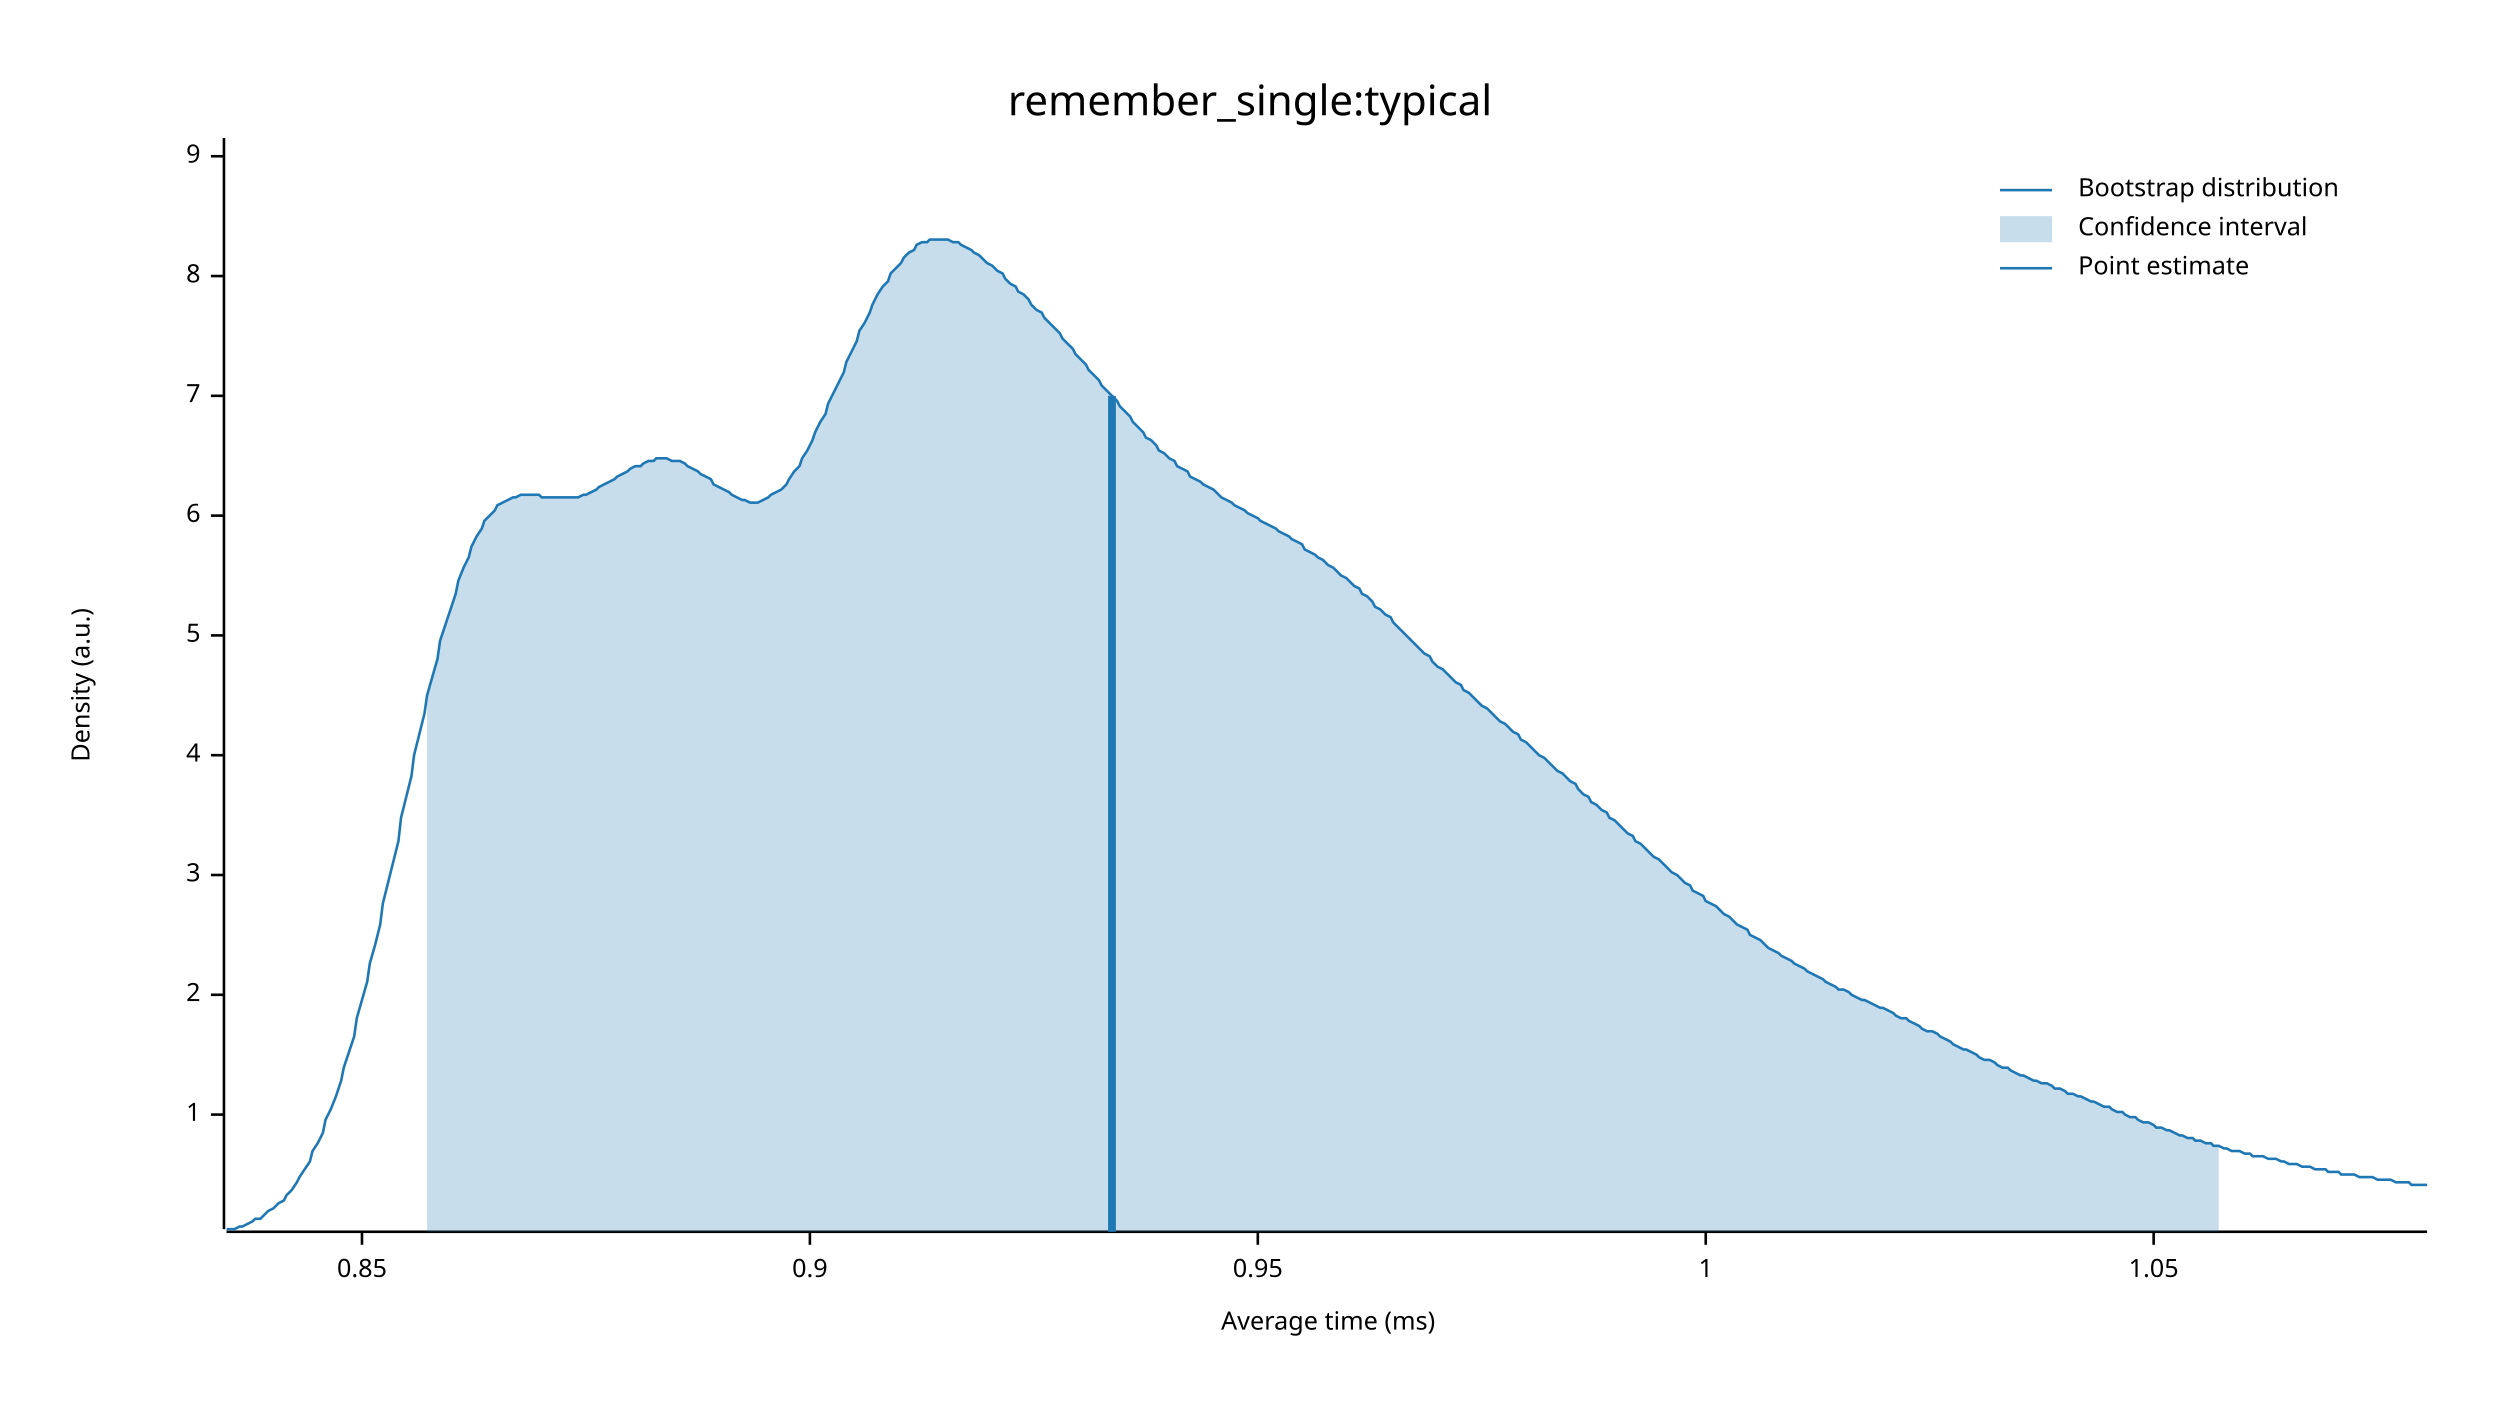
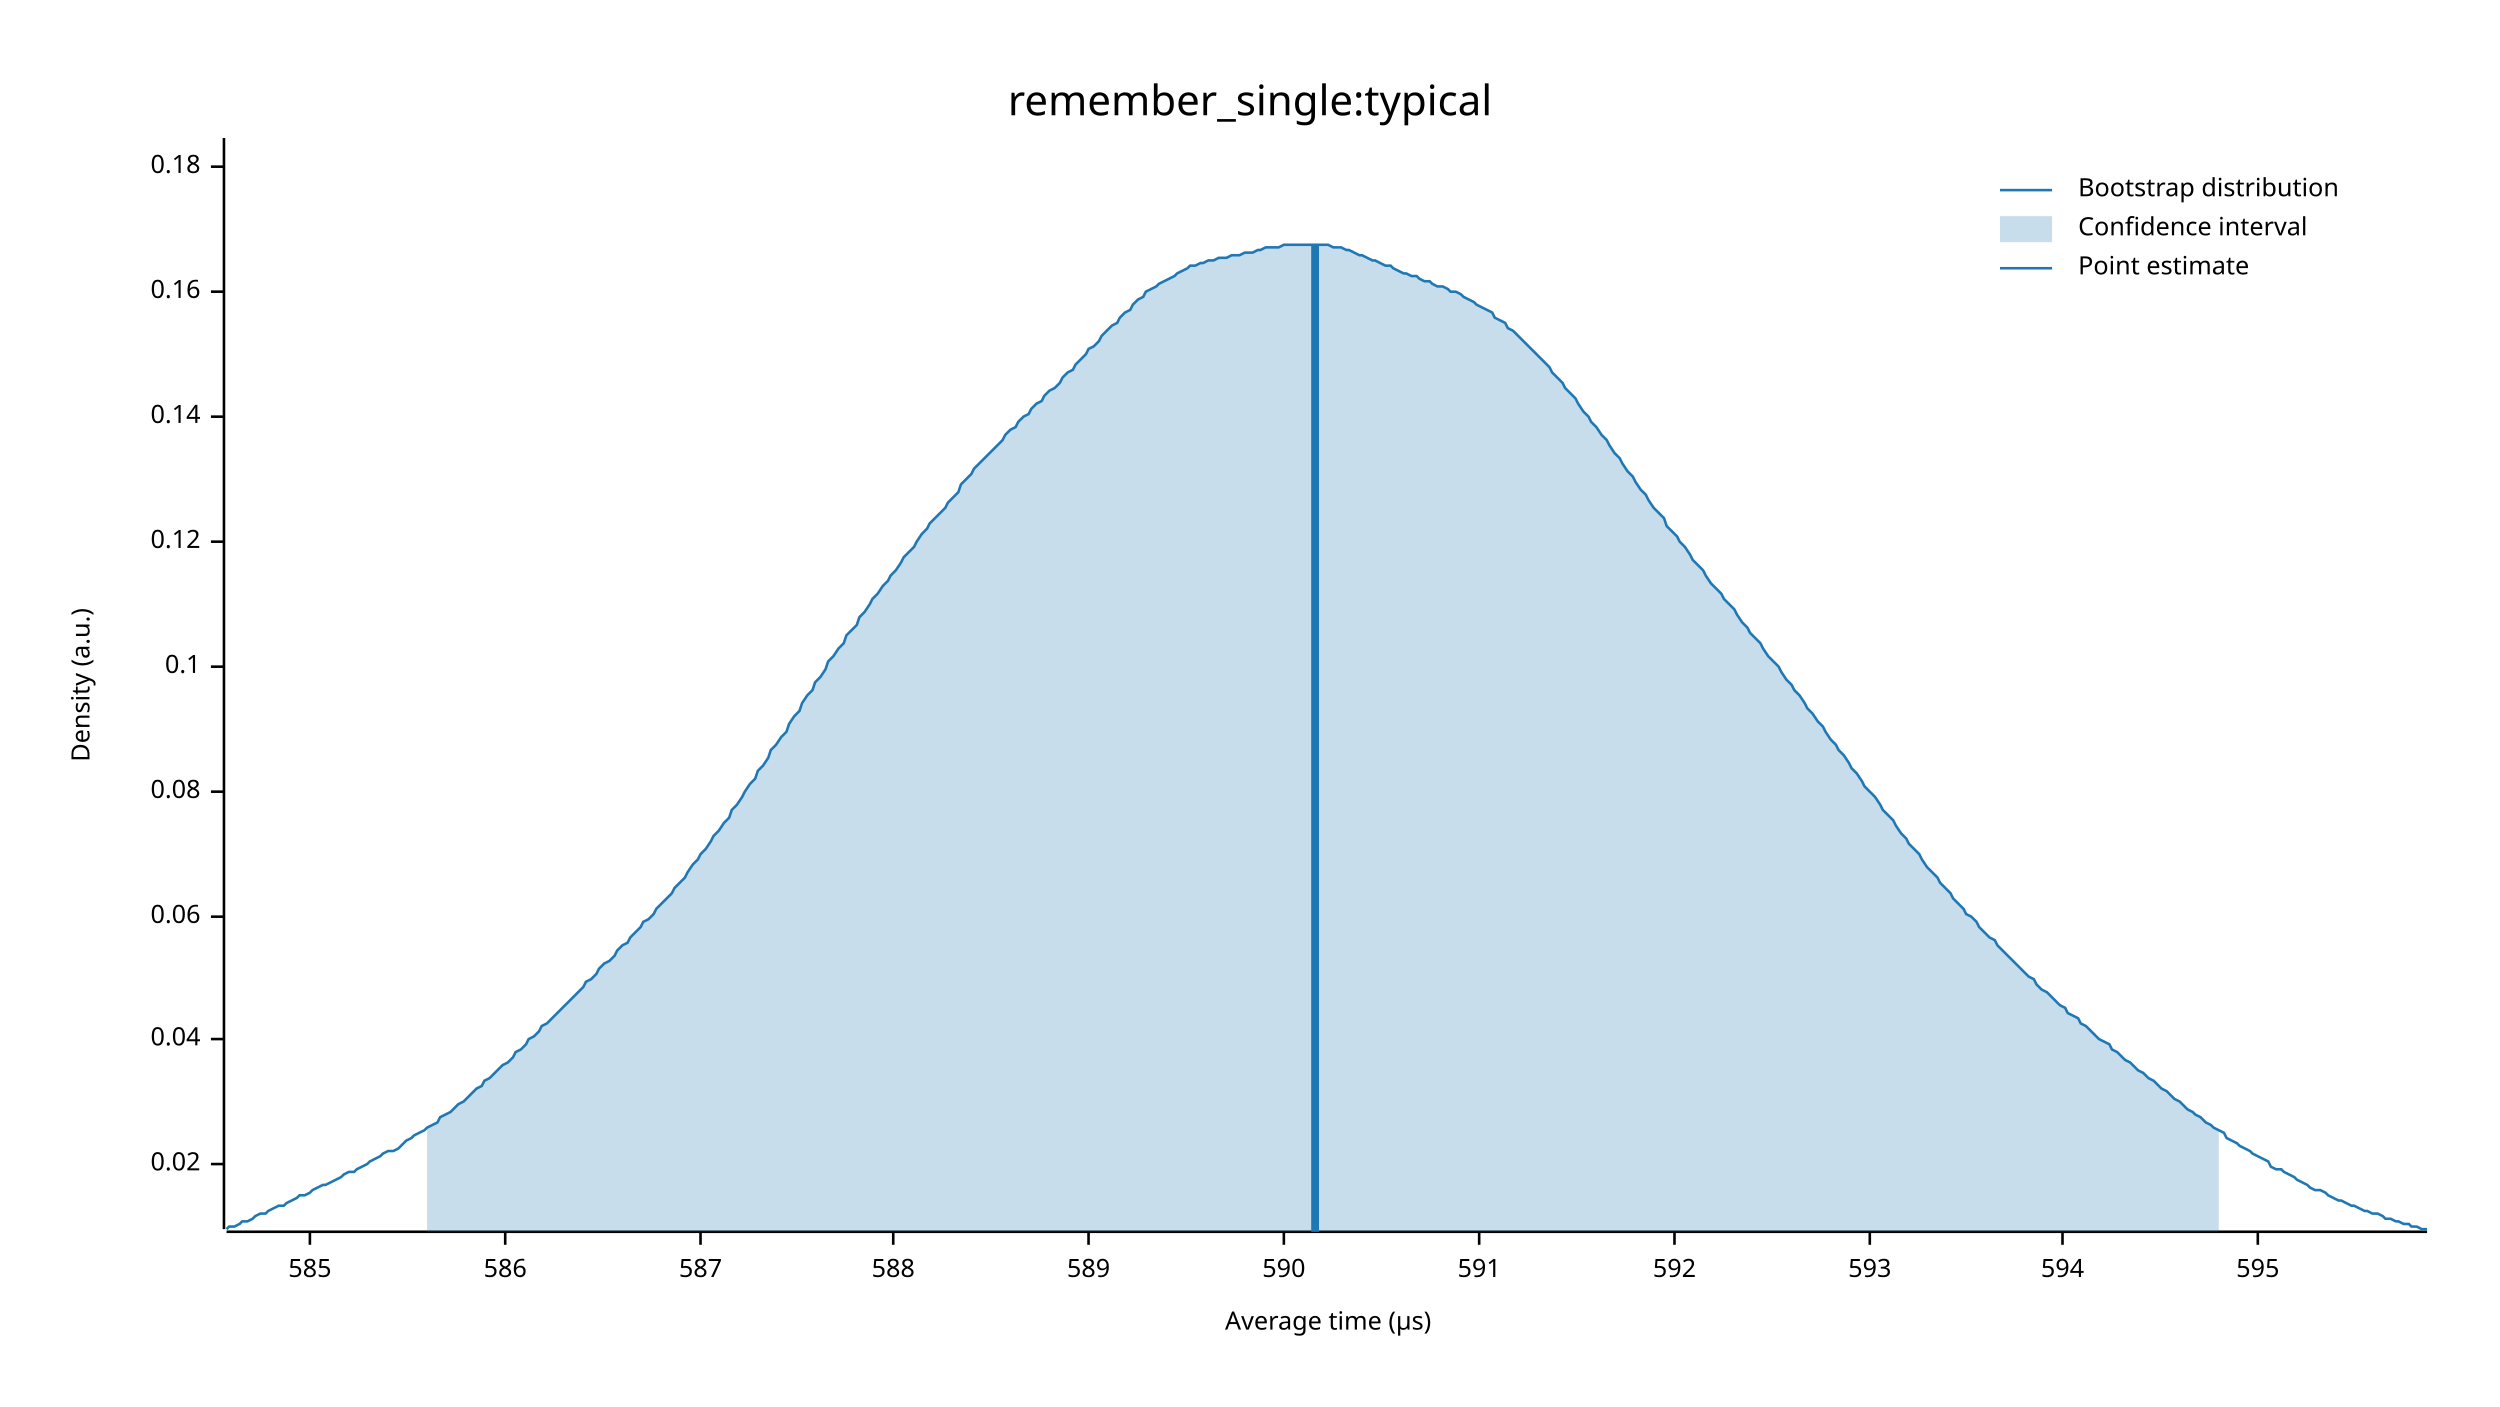
<svg xmlns="http://www.w3.org/2000/svg" width="960" height="540" viewBox="0 0 960 540">
  <text x="480" y="32" dy="0.76em" text-anchor="middle" font-family="sans-serif" font-size="16.129" opacity="1" fill="#000000">
remember_single:typical
</text>
  <text x="27" y="263" dy="0.76em" text-anchor="middle" font-family="sans-serif" font-size="9.677" opacity="1" fill="#000000" transform="rotate(270, 27, 263)">
Density (a.u.)
</text>
  <text x="510" y="513" dy="-0.5ex" text-anchor="middle" font-family="sans-serif" font-size="9.677" opacity="1" fill="#000000">
- Average time (ms)
+ Average time (µs)
</text>
  <polyline fill="none" opacity="1" stroke="#000000" stroke-width="1" points="86,53 86,472 " />
-   <text x="77" y="428" dy="0.5ex" text-anchor="end" font-family="sans-serif" font-size="9.677" opacity="1" fill="#000000">
- 1
+   <text x="77" y="447" dy="0.5ex" text-anchor="end" font-family="sans-serif" font-size="9.677" opacity="1" fill="#000000">
+ 0.02
</text>
-   <polyline fill="none" opacity="1" stroke="#000000" stroke-width="1" points="81,428 86,428 " />
-   <text x="77" y="382" dy="0.5ex" text-anchor="end" font-family="sans-serif" font-size="9.677" opacity="1" fill="#000000">
- 2
+   <polyline fill="none" opacity="1" stroke="#000000" stroke-width="1" points="81,447 86,447 " />
+   <text x="77" y="399" dy="0.5ex" text-anchor="end" font-family="sans-serif" font-size="9.677" opacity="1" fill="#000000">
+ 0.04
</text>
-   <polyline fill="none" opacity="1" stroke="#000000" stroke-width="1" points="81,382 86,382 " />
-   <text x="77" y="336" dy="0.5ex" text-anchor="end" font-family="sans-serif" font-size="9.677" opacity="1" fill="#000000">
- 3
+   <polyline fill="none" opacity="1" stroke="#000000" stroke-width="1" points="81,399 86,399 " />
+   <text x="77" y="352" dy="0.5ex" text-anchor="end" font-family="sans-serif" font-size="9.677" opacity="1" fill="#000000">
+ 0.06
</text>
-   <polyline fill="none" opacity="1" stroke="#000000" stroke-width="1" points="81,336 86,336 " />
-   <text x="77" y="290" dy="0.5ex" text-anchor="end" font-family="sans-serif" font-size="9.677" opacity="1" fill="#000000">
- 4
+   <polyline fill="none" opacity="1" stroke="#000000" stroke-width="1" points="81,352 86,352 " />
+   <text x="77" y="304" dy="0.5ex" text-anchor="end" font-family="sans-serif" font-size="9.677" opacity="1" fill="#000000">
+ 0.08
</text>
-   <polyline fill="none" opacity="1" stroke="#000000" stroke-width="1" points="81,290 86,290 " />
-   <text x="77" y="244" dy="0.5ex" text-anchor="end" font-family="sans-serif" font-size="9.677" opacity="1" fill="#000000">
- 5
+   <polyline fill="none" opacity="1" stroke="#000000" stroke-width="1" points="81,304 86,304 " />
+   <text x="77" y="256" dy="0.5ex" text-anchor="end" font-family="sans-serif" font-size="9.677" opacity="1" fill="#000000">
+ 0.1
</text>
-   <polyline fill="none" opacity="1" stroke="#000000" stroke-width="1" points="81,244 86,244 " />
-   <text x="77" y="198" dy="0.5ex" text-anchor="end" font-family="sans-serif" font-size="9.677" opacity="1" fill="#000000">
- 6
+   <polyline fill="none" opacity="1" stroke="#000000" stroke-width="1" points="81,256 86,256 " />
+   <text x="77" y="208" dy="0.5ex" text-anchor="end" font-family="sans-serif" font-size="9.677" opacity="1" fill="#000000">
+ 0.12
</text>
-   <polyline fill="none" opacity="1" stroke="#000000" stroke-width="1" points="81,198 86,198 " />
-   <text x="77" y="152" dy="0.5ex" text-anchor="end" font-family="sans-serif" font-size="9.677" opacity="1" fill="#000000">
- 7
+   <polyline fill="none" opacity="1" stroke="#000000" stroke-width="1" points="81,208 86,208 " />
+   <text x="77" y="160" dy="0.5ex" text-anchor="end" font-family="sans-serif" font-size="9.677" opacity="1" fill="#000000">
+ 0.14
</text>
-   <polyline fill="none" opacity="1" stroke="#000000" stroke-width="1" points="81,152 86,152 " />
-   <text x="77" y="106" dy="0.5ex" text-anchor="end" font-family="sans-serif" font-size="9.677" opacity="1" fill="#000000">
- 8
+   <polyline fill="none" opacity="1" stroke="#000000" stroke-width="1" points="81,160 86,160 " />
+   <text x="77" y="112" dy="0.5ex" text-anchor="end" font-family="sans-serif" font-size="9.677" opacity="1" fill="#000000">
+ 0.16
</text>
-   <polyline fill="none" opacity="1" stroke="#000000" stroke-width="1" points="81,106 86,106 " />
-   <text x="77" y="60" dy="0.5ex" text-anchor="end" font-family="sans-serif" font-size="9.677" opacity="1" fill="#000000">
- 9
+   <polyline fill="none" opacity="1" stroke="#000000" stroke-width="1" points="81,112 86,112 " />
+   <text x="77" y="64" dy="0.5ex" text-anchor="end" font-family="sans-serif" font-size="9.677" opacity="1" fill="#000000">
+ 0.18
</text>
-   <polyline fill="none" opacity="1" stroke="#000000" stroke-width="1" points="81,60 86,60 " />
+   <polyline fill="none" opacity="1" stroke="#000000" stroke-width="1" points="81,64 86,64 " />
  <polyline fill="none" opacity="1" stroke="#000000" stroke-width="1" points="87,473 932,473 " />
-   <text x="139" y="483" dy="0.76em" text-anchor="middle" font-family="sans-serif" font-size="9.677" opacity="1" fill="#000000">
- 0.85
+   <text x="119" y="483" dy="0.76em" text-anchor="middle" font-family="sans-serif" font-size="9.677" opacity="1" fill="#000000">
+ 585
</text>
-   <polyline fill="none" opacity="1" stroke="#000000" stroke-width="1" points="139,473 139,478 " />
-   <text x="311" y="483" dy="0.76em" text-anchor="middle" font-family="sans-serif" font-size="9.677" opacity="1" fill="#000000">
- 0.9
+   <polyline fill="none" opacity="1" stroke="#000000" stroke-width="1" points="119,473 119,478 " />
+   <text x="194" y="483" dy="0.76em" text-anchor="middle" font-family="sans-serif" font-size="9.677" opacity="1" fill="#000000">
+ 586
</text>
-   <polyline fill="none" opacity="1" stroke="#000000" stroke-width="1" points="311,473 311,478 " />
-   <text x="483" y="483" dy="0.76em" text-anchor="middle" font-family="sans-serif" font-size="9.677" opacity="1" fill="#000000">
- 0.95
+   <polyline fill="none" opacity="1" stroke="#000000" stroke-width="1" points="194,473 194,478 " />
+   <text x="269" y="483" dy="0.76em" text-anchor="middle" font-family="sans-serif" font-size="9.677" opacity="1" fill="#000000">
+ 587
</text>
-   <polyline fill="none" opacity="1" stroke="#000000" stroke-width="1" points="483,473 483,478 " />
-   <text x="655" y="483" dy="0.76em" text-anchor="middle" font-family="sans-serif" font-size="9.677" opacity="1" fill="#000000">
- 1
+   <polyline fill="none" opacity="1" stroke="#000000" stroke-width="1" points="269,473 269,478 " />
+   <text x="343" y="483" dy="0.76em" text-anchor="middle" font-family="sans-serif" font-size="9.677" opacity="1" fill="#000000">
+ 588
</text>
-   <polyline fill="none" opacity="1" stroke="#000000" stroke-width="1" points="655,473 655,478 " />
-   <text x="827" y="483" dy="0.76em" text-anchor="middle" font-family="sans-serif" font-size="9.677" opacity="1" fill="#000000">
- 1.05
+   <polyline fill="none" opacity="1" stroke="#000000" stroke-width="1" points="343,473 343,478 " />
+   <text x="418" y="483" dy="0.76em" text-anchor="middle" font-family="sans-serif" font-size="9.677" opacity="1" fill="#000000">
+ 589
</text>
-   <polyline fill="none" opacity="1" stroke="#000000" stroke-width="1" points="827,473 827,478 " />
-   <polyline fill="none" opacity="1" stroke="#1F78B4" stroke-width="1" points="87,472 88,472 90,472 92,471 93,471 95,470 97,469 98,468 100,468 102,466 103,465 105,464 107,462 109,461 110,459 112,457 114,454 115,452 117,449 119,446 120,442 122,439 124,435 125,430 127,426 129,421 131,415 132,410 134,404 136,398 137,391 139,384 141,377 142,370 144,363 146,355 147,347 149,339 151,331 153,323 154,314 156,306 158,298 159,290 161,282 163,274 164,267 166,260 168,253 169,246 171,240 173,234 175,228 176,223 178,218 180,214 181,210 183,206 185,203 186,200 188,198 190,196 191,194 193,193 195,192 197,191 198,191 200,190 202,190 203,190 205,190 207,190 208,191 210,191 212,191 214,191 215,191 217,191 219,191 220,191 222,191 224,190 225,190 227,189 229,188 230,187 232,186 234,185 236,184 237,183 239,182 241,181 242,180 244,179 246,179 247,178 249,177 251,177 252,176 254,176 256,176 258,177 259,177 261,177 263,178 264,179 266,180 268,181 269,182 271,183 273,184 274,186 276,187 278,188 280,189 281,190 283,191 285,192 286,192 288,193 290,193 291,193 293,192 295,191 296,190 298,189 300,188 302,186 303,184 305,181 307,179 308,176 310,173 312,169 313,166 315,162 317,159 318,155 320,151 322,147 324,143 325,139 327,135 329,131 330,127 332,124 334,120 335,117 337,113 339,110 341,108 342,105 344,103 346,101 347,99 349,97 351,96 352,94 354,93 356,93 357,92 359,92 361,92 363,92 364,92 366,93 368,93 369,94 371,95 373,96 374,97 376,98 378,100 379,101 381,102 383,104 385,105 386,107 388,109 390,110 391,112 393,113 395,115 396,117 398,119 400,120 401,122 403,124 405,126 407,128 408,130 410,132 412,134 413,136 415,138 417,140 418,142 420,144 422,146 423,148 425,150 427,152 429,154 430,156 432,158 434,160 435,162 437,164 439,166 440,168 442,169 444,171 445,173 447,174 449,176 451,177 452,179 454,180 456,181 457,183 459,184 461,185 462,186 464,187 466,188 468,190 469,191 471,192 473,193 474,194 476,195 478,196 479,197 481,198 483,199 484,200 486,201 488,202 490,203 491,204 493,205 495,206 496,207 498,208 500,209 501,211 503,212 505,213 506,214 508,215 510,217 512,218 513,219 515,221 517,222 518,223 520,225 522,226 523,228 525,229 527,231 528,233 530,234 532,236 534,237 535,239 537,241 539,243 540,244 542,246 544,248 545,249 547,251 549,252 550,254 552,256 554,257 556,259 557,260 559,262 561,263 562,265 564,266 566,268 567,269 569,271 571,272 573,274 574,275 576,277 578,278 579,279 581,281 583,282 584,284 586,285 588,287 589,288 591,290 593,291 595,293 596,294 598,296 600,297 601,298 603,300 605,301 606,303 608,305 610,306 611,308 613,309 615,311 617,312 618,314 620,315 622,317 623,318 625,320 627,321 628,323 630,324 632,326 633,327 635,329 637,330 639,332 640,333 642,335 644,336 645,337 647,339 649,340 650,342 652,343 654,344 655,346 657,347 659,348 661,350 662,351 664,352 666,354 667,355 669,356 671,357 672,359 674,360 676,361 677,362 679,364 681,365 683,366 684,367 686,368 688,369 689,370 691,371 693,372 694,373 696,374 698,375 700,376 701,377 703,378 705,379 706,380 708,380 710,381 711,382 713,383 715,384 716,384 718,385 720,386 722,387 723,387 725,388 727,389 728,390 730,391 732,391 733,392 735,393 737,394 738,395 740,396 742,396 744,397 745,398 747,399 749,400 750,401 752,402 754,403 755,403 757,404 759,405 760,406 762,407 764,407 766,408 767,409 769,410 771,410 772,411 774,412 776,413 777,413 779,414 781,415 782,415 784,416 786,416 788,417 789,418 791,418 793,419 794,420 796,420 798,421 799,421 801,422 803,423 804,423 806,424 808,425 810,425 811,426 813,427 815,427 816,428 818,429 820,429 821,430 823,431 825,431 827,432 828,433 830,433 832,434 833,434 835,435 837,436 838,436 840,437 842,437 843,438 845,438 847,439 849,439 850,440 852,440 854,441 855,441 857,442 859,442 860,442 862,443 864,443 865,444 867,444 869,444 871,445 872,445 874,445 876,446 877,446 879,447 881,447 882,447 884,448 886,448 887,448 889,449 891,449 893,449 894,450 896,450 898,450 899,451 901,451 903,451 904,451 906,452 908,452 909,452 911,452 913,453 915,453 916,453 918,453 920,454 921,454 923,454 925,454 926,455 928,455 930,455 932,455 " />
-   <polygon opacity="0.25" fill="#1F78B4" points="164,267 166,260 168,253 169,246 171,240 173,234 175,228 176,223 178,218 180,214 181,210 183,206 185,203 186,200 188,198 190,196 191,194 193,193 195,192 197,191 198,191 200,190 202,190 203,190 205,190 207,190 208,191 210,191 212,191 214,191 215,191 217,191 219,191 220,191 222,191 224,190 225,190 227,189 229,188 230,187 232,186 234,185 236,184 237,183 239,182 241,181 242,180 244,179 246,179 247,178 249,177 251,177 252,176 254,176 256,176 258,177 259,177 261,177 263,178 264,179 266,180 268,181 269,182 271,183 273,184 274,186 276,187 278,188 280,189 281,190 283,191 285,192 286,192 288,193 290,193 291,193 293,192 295,191 296,190 298,189 300,188 302,186 303,184 305,181 307,179 308,176 310,173 312,169 313,166 315,162 317,159 318,155 320,151 322,147 324,143 325,139 327,135 329,131 330,127 332,124 334,120 335,117 337,113 339,110 341,108 342,105 344,103 346,101 347,99 349,97 351,96 352,94 354,93 356,93 357,92 359,92 361,92 363,92 364,92 366,93 368,93 369,94 371,95 373,96 374,97 376,98 378,100 379,101 381,102 383,104 385,105 386,107 388,109 390,110 391,112 393,113 395,115 396,117 398,119 400,120 401,122 403,124 405,126 407,128 408,130 410,132 412,134 413,136 415,138 417,140 418,142 420,144 422,146 423,148 425,150 427,152 429,154 430,156 432,158 434,160 435,162 437,164 439,166 440,168 442,169 444,171 445,173 447,174 449,176 451,177 452,179 454,180 456,181 457,183 459,184 461,185 462,186 464,187 466,188 468,190 469,191 471,192 473,193 474,194 476,195 478,196 479,197 481,198 483,199 484,200 486,201 488,202 490,203 491,204 493,205 495,206 496,207 498,208 500,209 501,211 503,212 505,213 506,214 508,215 510,217 512,218 513,219 515,221 517,222 518,223 520,225 522,226 523,228 525,229 527,231 528,233 530,234 532,236 534,237 535,239 537,241 539,243 540,244 542,246 544,248 545,249 547,251 549,252 550,254 552,256 554,257 556,259 557,260 559,262 561,263 562,265 564,266 566,268 567,269 569,271 571,272 573,274 574,275 576,277 578,278 579,279 581,281 583,282 584,284 586,285 588,287 589,288 591,290 593,291 595,293 596,294 598,296 600,297 601,298 603,300 605,301 606,303 608,305 610,306 611,308 613,309 615,311 617,312 618,314 620,315 622,317 623,318 625,320 627,321 628,323 630,324 632,326 633,327 635,329 637,330 639,332 640,333 642,335 644,336 645,337 647,339 649,340 650,342 652,343 654,344 655,346 657,347 659,348 661,350 662,351 664,352 666,354 667,355 669,356 671,357 672,359 674,360 676,361 677,362 679,364 681,365 683,366 684,367 686,368 688,369 689,370 691,371 693,372 694,373 696,374 698,375 700,376 701,377 703,378 705,379 706,380 708,380 710,381 711,382 713,383 715,384 716,384 718,385 720,386 722,387 723,387 725,388 727,389 728,390 730,391 732,391 733,392 735,393 737,394 738,395 740,396 742,396 744,397 745,398 747,399 749,400 750,401 752,402 754,403 755,403 757,404 759,405 760,406 762,407 764,407 766,408 767,409 769,410 771,410 772,411 774,412 776,413 777,413 779,414 781,415 782,415 784,416 786,416 788,417 789,418 791,418 793,419 794,420 796,420 798,421 799,421 801,422 803,423 804,423 806,424 808,425 810,425 811,426 813,427 815,427 816,428 818,429 820,429 821,430 823,431 825,431 827,432 828,433 830,433 832,434 833,434 835,435 837,436 838,436 840,437 842,437 843,438 845,438 847,439 849,439 850,440 852,440 852,473 164,473 " />
-   <polyline fill="none" opacity="1" stroke="#1F78B4" stroke-width="3" points="427,473 427,152 " />
+   <polyline fill="none" opacity="1" stroke="#000000" stroke-width="1" points="418,473 418,478 " />
+   <text x="493" y="483" dy="0.76em" text-anchor="middle" font-family="sans-serif" font-size="9.677" opacity="1" fill="#000000">
+ 590
+ </text>
+   <polyline fill="none" opacity="1" stroke="#000000" stroke-width="1" points="493,473 493,478 " />
+   <text x="568" y="483" dy="0.76em" text-anchor="middle" font-family="sans-serif" font-size="9.677" opacity="1" fill="#000000">
+ 591
+ </text>
+   <polyline fill="none" opacity="1" stroke="#000000" stroke-width="1" points="568,473 568,478 " />
+   <text x="643" y="483" dy="0.76em" text-anchor="middle" font-family="sans-serif" font-size="9.677" opacity="1" fill="#000000">
+ 592
+ </text>
+   <polyline fill="none" opacity="1" stroke="#000000" stroke-width="1" points="643,473 643,478 " />
+   <text x="718" y="483" dy="0.76em" text-anchor="middle" font-family="sans-serif" font-size="9.677" opacity="1" fill="#000000">
+ 593
+ </text>
+   <polyline fill="none" opacity="1" stroke="#000000" stroke-width="1" points="718,473 718,478 " />
+   <text x="792" y="483" dy="0.76em" text-anchor="middle" font-family="sans-serif" font-size="9.677" opacity="1" fill="#000000">
+ 594
+ </text>
+   <polyline fill="none" opacity="1" stroke="#000000" stroke-width="1" points="792,473 792,478 " />
+   <text x="867" y="483" dy="0.76em" text-anchor="middle" font-family="sans-serif" font-size="9.677" opacity="1" fill="#000000">
+ 595
+ </text>
+   <polyline fill="none" opacity="1" stroke="#000000" stroke-width="1" points="867,473 867,478 " />
+   <polyline fill="none" opacity="1" stroke="#1F78B4" stroke-width="1" points="87,472 88,471 90,471 92,470 93,469 95,469 97,468 98,467 100,466 102,466 103,465 105,464 107,463 109,463 110,462 112,461 114,460 115,459 117,459 119,458 120,457 122,456 124,455 125,455 127,454 129,453 131,452 132,451 134,450 136,450 137,449 139,448 141,447 142,446 144,445 146,444 147,443 149,442 151,442 153,441 154,440 156,438 158,437 159,436 161,435 163,434 164,433 166,432 168,431 169,429 171,428 173,427 175,425 176,424 178,423 180,421 181,420 183,418 185,417 186,415 188,414 190,412 191,411 193,409 195,408 197,406 198,404 200,403 202,401 203,399 205,398 207,396 208,394 210,393 212,391 214,389 215,388 217,386 219,384 220,383 222,381 224,379 225,377 227,376 229,374 230,372 232,370 234,369 236,367 237,365 239,363 241,362 242,360 244,358 246,356 247,354 249,353 251,351 252,349 254,347 256,345 258,343 259,341 261,339 263,337 264,335 266,332 268,330 269,328 271,326 273,323 274,321 276,319 278,316 280,314 281,311 283,309 285,306 286,304 288,301 290,299 291,296 293,294 295,291 296,288 298,286 300,283 302,281 303,278 305,275 307,273 308,270 310,267 312,265 313,262 315,260 317,257 318,254 320,252 322,249 324,247 325,244 327,242 329,240 330,237 332,235 334,232 335,230 337,228 339,225 341,223 342,221 344,219 346,216 347,214 349,212 351,210 352,208 354,205 356,203 357,201 359,199 361,197 363,195 364,193 366,191 368,189 369,186 371,184 373,182 374,180 376,178 378,176 379,175 381,173 383,171 385,169 386,167 388,165 390,164 391,162 393,160 395,159 396,157 398,155 400,154 401,152 403,150 405,149 407,147 408,145 410,143 412,142 413,140 415,138 417,136 418,134 420,133 422,131 423,129 425,127 427,125 429,124 430,122 432,120 434,119 435,117 437,115 439,114 440,112 442,111 444,110 445,109 447,108 449,107 451,106 452,105 454,104 456,103 457,102 459,102 461,101 462,101 464,100 466,100 468,99 469,99 471,99 473,98 474,98 476,98 478,97 479,97 481,97 483,96 484,96 486,95 488,95 490,95 491,95 493,94 495,94 496,94 498,94 500,94 501,94 503,94 505,94 506,94 508,94 510,94 512,95 513,95 515,95 517,96 518,96 520,97 522,98 523,98 525,99 527,100 528,100 530,101 532,102 534,102 535,103 537,104 539,105 540,105 542,106 544,106 545,107 547,108 549,108 550,109 552,110 554,110 556,111 557,112 559,112 561,113 562,114 564,115 566,116 567,117 569,118 571,119 573,120 574,122 576,123 578,124 579,126 581,127 583,129 584,130 586,132 588,134 589,135 591,137 593,139 595,141 596,143 598,145 600,147 601,149 603,151 605,153 606,155 608,158 610,160 611,162 613,164 615,167 617,169 618,171 620,174 622,176 623,178 625,181 627,183 628,185 630,188 632,190 633,192 635,195 637,197 639,199 640,202 642,204 644,206 645,208 647,210 649,213 650,215 652,217 654,219 655,221 657,224 659,226 661,228 662,230 664,232 666,234 667,236 669,239 671,241 672,243 674,245 676,247 677,249 679,252 681,254 683,256 684,258 686,261 688,263 689,265 691,267 693,270 694,272 696,274 698,277 700,279 701,281 703,284 705,286 706,288 708,290 710,293 711,295 713,297 715,300 716,302 718,304 720,306 722,309 723,311 725,313 727,315 728,317 730,320 732,322 733,324 735,326 737,328 738,330 740,333 742,335 744,337 745,339 747,341 749,343 750,345 752,347 754,349 755,351 757,352 759,354 760,356 762,358 764,360 766,361 767,363 769,365 771,367 772,368 774,370 776,372 777,373 779,375 781,376 782,378 784,380 786,381 788,383 789,384 791,386 793,387 794,389 796,390 798,391 799,393 801,394 803,396 804,397 806,399 808,400 810,401 811,403 813,404 815,406 816,407 818,408 820,410 821,411 823,412 825,414 827,415 828,416 830,418 832,419 833,420 835,422 837,423 838,424 840,426 842,427 843,428 845,429 847,431 849,432 850,433 852,434 854,435 855,437 857,438 859,439 860,440 862,441 864,442 865,443 867,444 869,445 871,446 872,448 874,449 876,449 877,450 879,451 881,452 882,453 884,454 886,455 887,456 889,457 891,457 893,458 894,459 896,460 898,461 899,461 901,462 903,463 904,463 906,464 908,465 909,465 911,466 913,466 915,467 916,468 918,468 920,469 921,469 923,470 925,470 926,471 928,471 930,472 932,472 " />
+   <polygon opacity="0.25" fill="#1F78B4" points="164,433 166,432 168,431 169,429 171,428 173,427 175,425 176,424 178,423 180,421 181,420 183,418 185,417 186,415 188,414 190,412 191,411 193,409 195,408 197,406 198,404 200,403 202,401 203,399 205,398 207,396 208,394 210,393 212,391 214,389 215,388 217,386 219,384 220,383 222,381 224,379 225,377 227,376 229,374 230,372 232,370 234,369 236,367 237,365 239,363 241,362 242,360 244,358 246,356 247,354 249,353 251,351 252,349 254,347 256,345 258,343 259,341 261,339 263,337 264,335 266,332 268,330 269,328 271,326 273,323 274,321 276,319 278,316 280,314 281,311 283,309 285,306 286,304 288,301 290,299 291,296 293,294 295,291 296,288 298,286 300,283 302,281 303,278 305,275 307,273 308,270 310,267 312,265 313,262 315,260 317,257 318,254 320,252 322,249 324,247 325,244 327,242 329,240 330,237 332,235 334,232 335,230 337,228 339,225 341,223 342,221 344,219 346,216 347,214 349,212 351,210 352,208 354,205 356,203 357,201 359,199 361,197 363,195 364,193 366,191 368,189 369,186 371,184 373,182 374,180 376,178 378,176 379,175 381,173 383,171 385,169 386,167 388,165 390,164 391,162 393,160 395,159 396,157 398,155 400,154 401,152 403,150 405,149 407,147 408,145 410,143 412,142 413,140 415,138 417,136 418,134 420,133 422,131 423,129 425,127 427,125 429,124 430,122 432,120 434,119 435,117 437,115 439,114 440,112 442,111 444,110 445,109 447,108 449,107 451,106 452,105 454,104 456,103 457,102 459,102 461,101 462,101 464,100 466,100 468,99 469,99 471,99 473,98 474,98 476,98 478,97 479,97 481,97 483,96 484,96 486,95 488,95 490,95 491,95 493,94 495,94 496,94 498,94 500,94 501,94 503,94 505,94 506,94 508,94 510,94 512,95 513,95 515,95 517,96 518,96 520,97 522,98 523,98 525,99 527,100 528,100 530,101 532,102 534,102 535,103 537,104 539,105 540,105 542,106 544,106 545,107 547,108 549,108 550,109 552,110 554,110 556,111 557,112 559,112 561,113 562,114 564,115 566,116 567,117 569,118 571,119 573,120 574,122 576,123 578,124 579,126 581,127 583,129 584,130 586,132 588,134 589,135 591,137 593,139 595,141 596,143 598,145 600,147 601,149 603,151 605,153 606,155 608,158 610,160 611,162 613,164 615,167 617,169 618,171 620,174 622,176 623,178 625,181 627,183 628,185 630,188 632,190 633,192 635,195 637,197 639,199 640,202 642,204 644,206 645,208 647,210 649,213 650,215 652,217 654,219 655,221 657,224 659,226 661,228 662,230 664,232 666,234 667,236 669,239 671,241 672,243 674,245 676,247 677,249 679,252 681,254 683,256 684,258 686,261 688,263 689,265 691,267 693,270 694,272 696,274 698,277 700,279 701,281 703,284 705,286 706,288 708,290 710,293 711,295 713,297 715,300 716,302 718,304 720,306 722,309 723,311 725,313 727,315 728,317 730,320 732,322 733,324 735,326 737,328 738,330 740,333 742,335 744,337 745,339 747,341 749,343 750,345 752,347 754,349 755,351 757,352 759,354 760,356 762,358 764,360 766,361 767,363 769,365 771,367 772,368 774,370 776,372 777,373 779,375 781,376 782,378 784,380 786,381 788,383 789,384 791,386 793,387 794,389 796,390 798,391 799,393 801,394 803,396 804,397 806,399 808,400 810,401 811,403 813,404 815,406 816,407 818,408 820,410 821,411 823,412 825,414 827,415 828,416 830,418 832,419 833,420 835,422 837,423 838,424 840,426 842,427 843,428 845,429 847,431 849,432 850,433 852,434 852,473 164,473 " />
+   <polyline fill="none" opacity="1" stroke="#1F78B4" stroke-width="3" points="505,473 505,94 " />
  <text x="798" y="68" dy="0.76em" text-anchor="start" font-family="sans-serif" font-size="9.677" opacity="1" fill="#000000">
Bootstrap distribution
</text>
  <text x="798" y="83" dy="0.76em" text-anchor="start" font-family="sans-serif" font-size="9.677" opacity="1" fill="#000000">
Confidence interval
</text>
  <text x="798" y="98" dy="0.76em" text-anchor="start" font-family="sans-serif" font-size="9.677" opacity="1" fill="#000000">
Point estimate
</text>
  <polyline fill="none" opacity="1" stroke="#1F78B4" stroke-width="1" points="768,73 788,73 " />
  <rect x="768" y="83" width="20" height="10" opacity="0.25" fill="#1F78B4" stroke="none" />
  <polyline fill="none" opacity="1" stroke="#1F78B4" stroke-width="1" points="768,103 788,103 " />
</svg>
